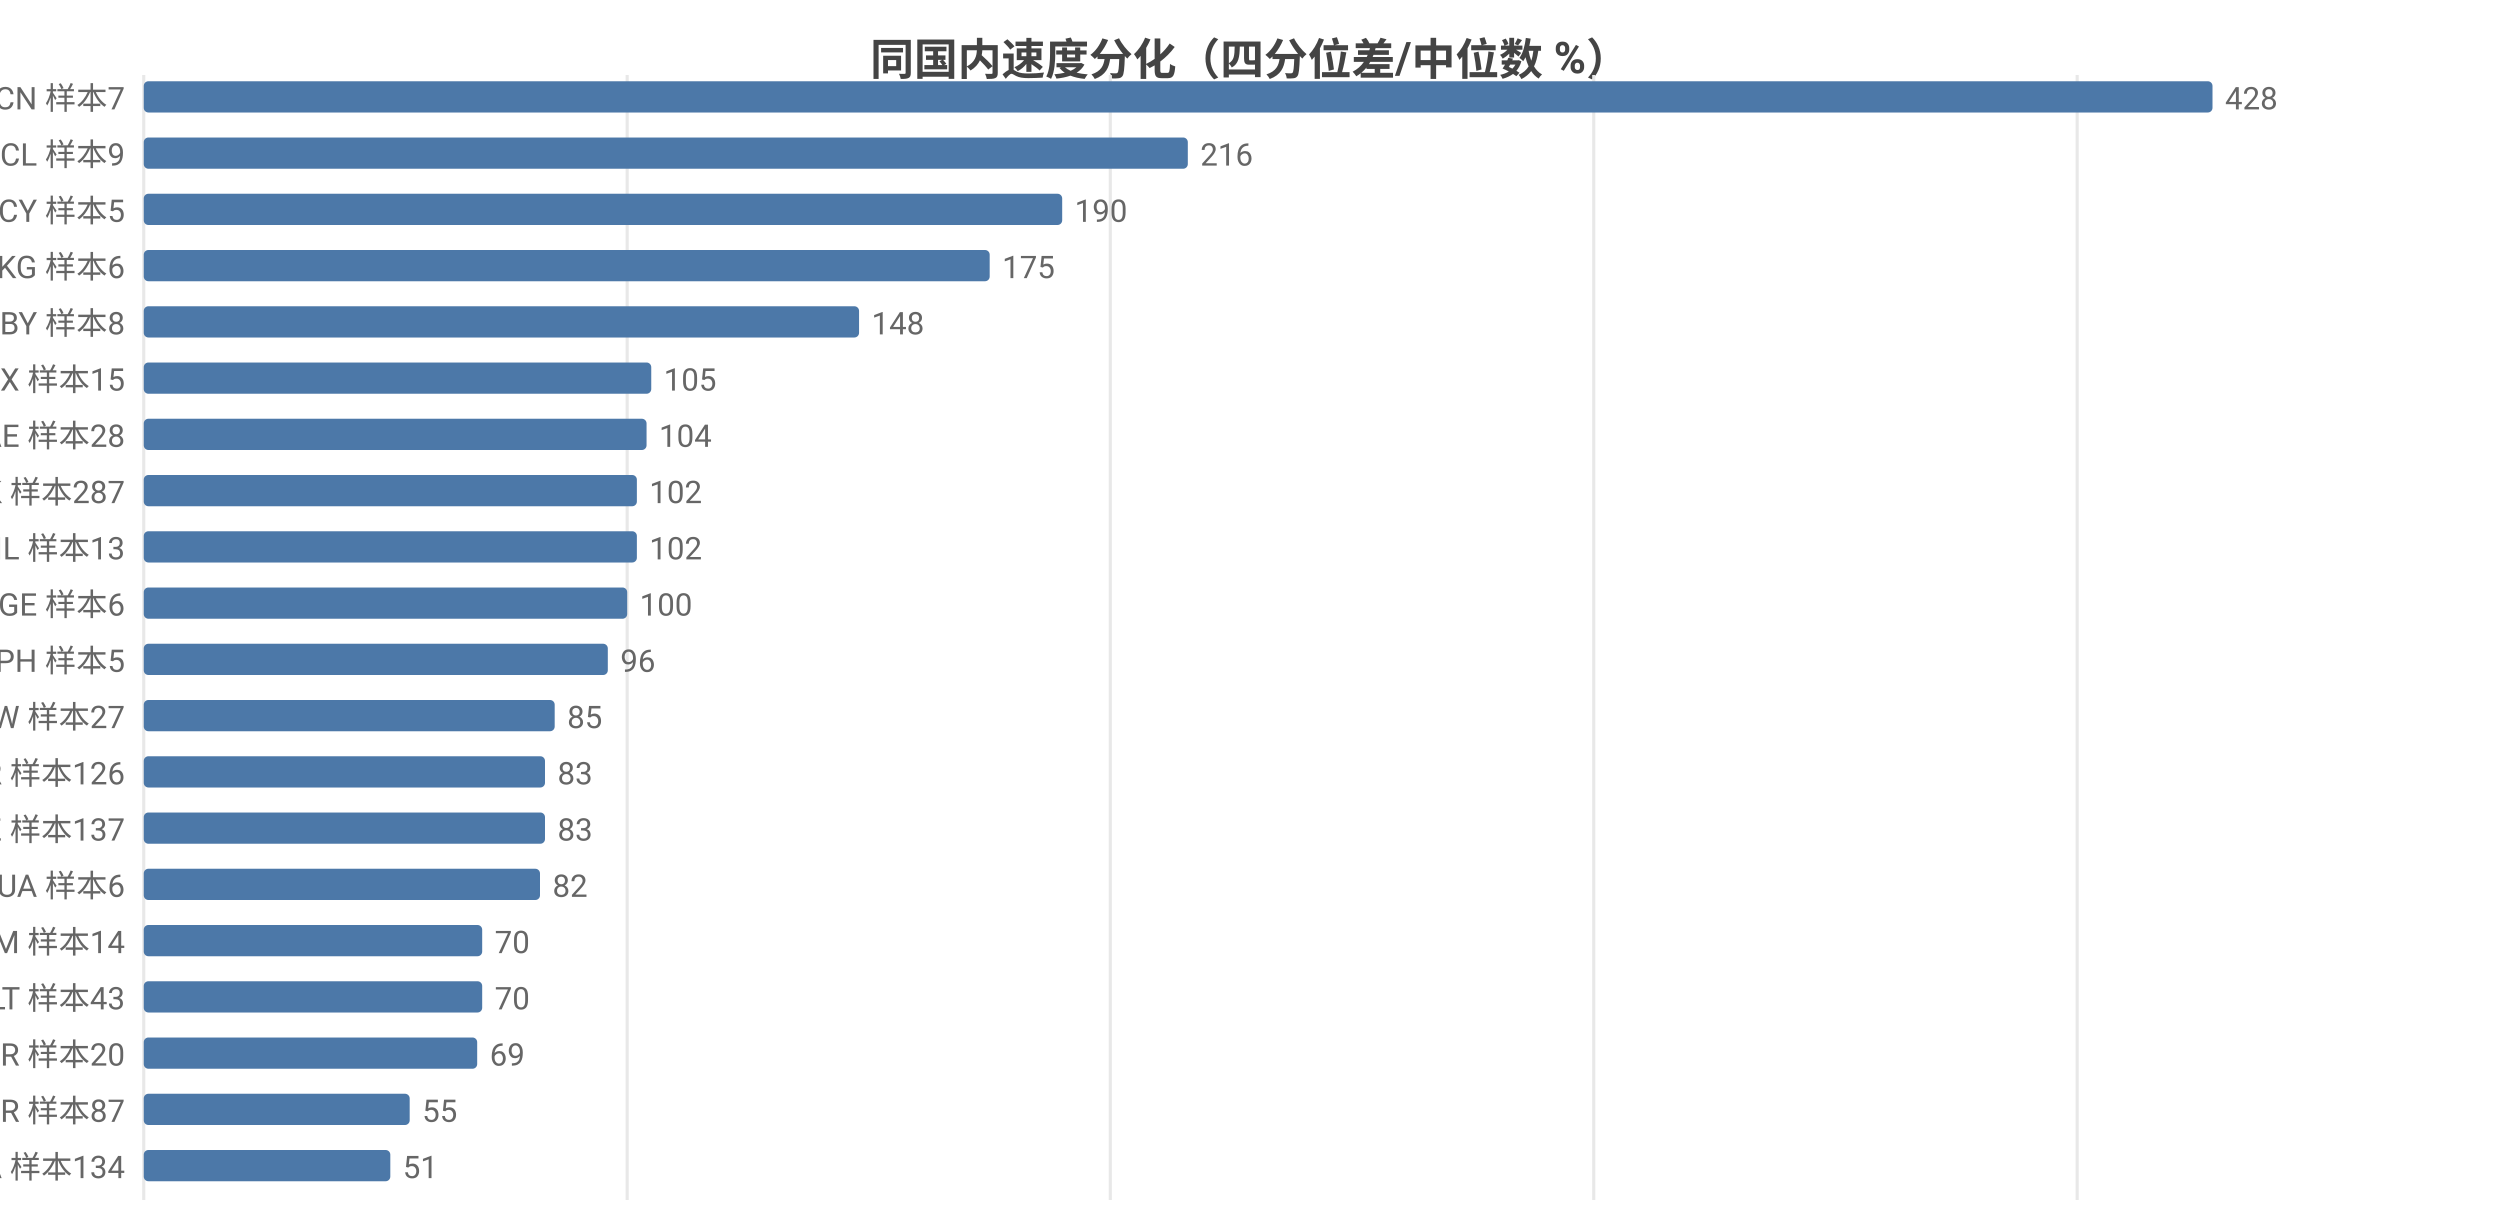
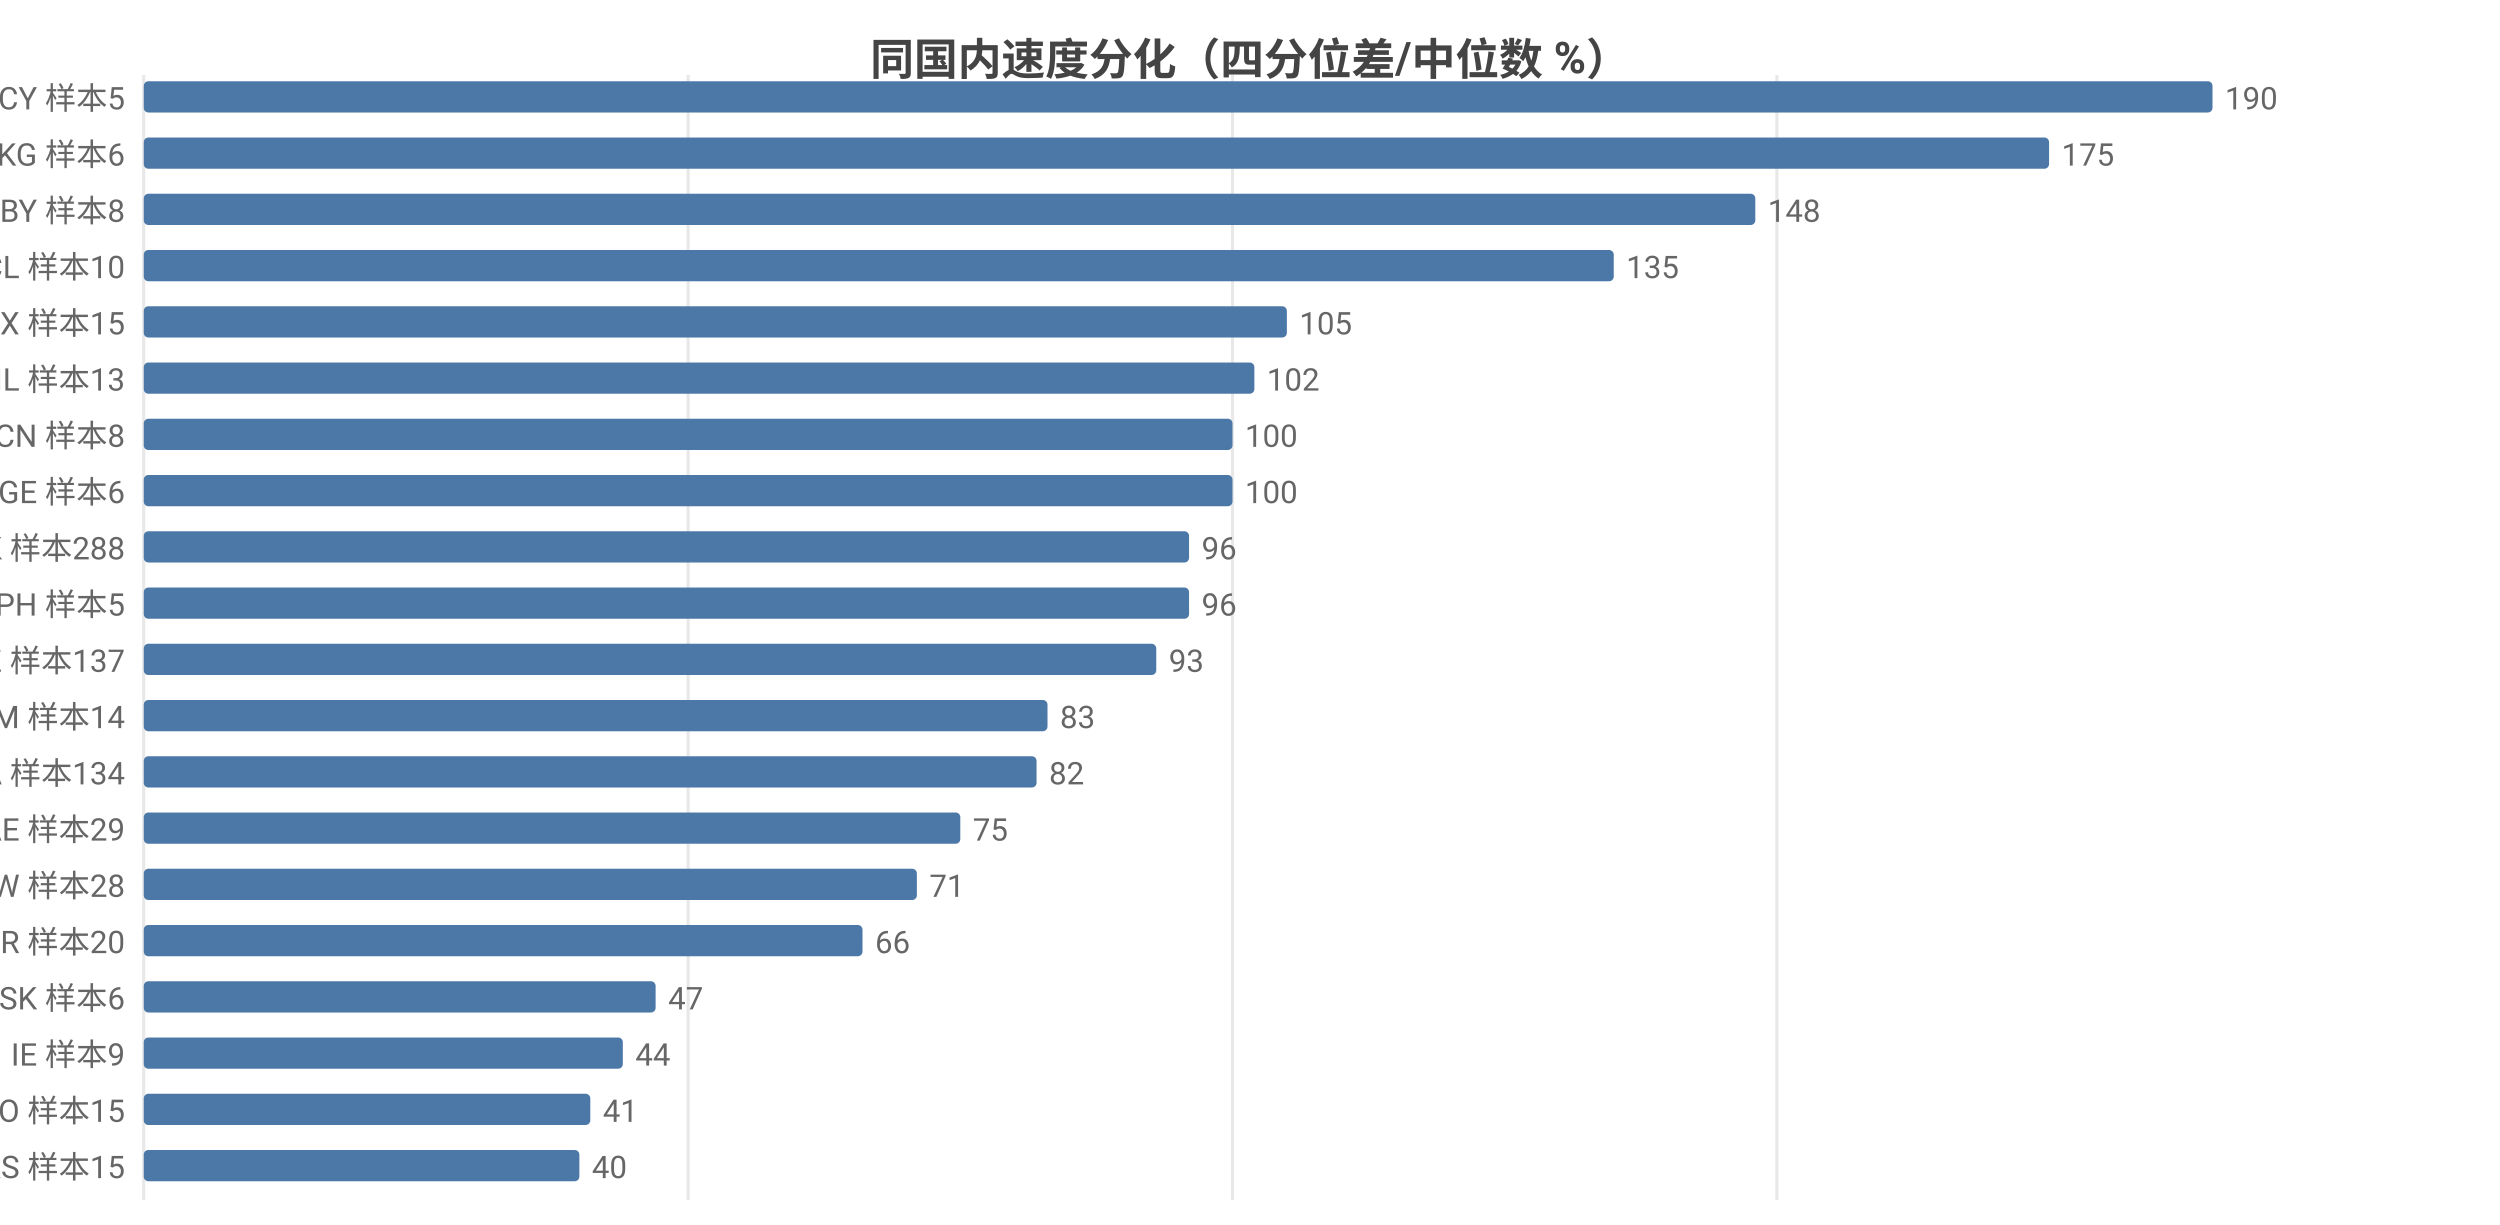
<svg xmlns="http://www.w3.org/2000/svg" width="800" height="392" viewBox="0 0 800 392">
  <rect width="800" height="392" fill="#ffffff" />
  <style>text{font-family:system-ui,-apple-system,'Segoe UI',Roboto,'PingFang SC','Microsoft YaHei','Noto Sans CJK SC',sans-serif}.g{stroke:#e8e8e8;stroke-width:1}.a{stroke:#999;stroke-width:1}.t{font-size:10px;fill:#666}.m{font-size:10px;text-anchor:middle;fill:#666}.e{font-size:10px;text-anchor:end;fill:#666}.l{font-size:11px;fill:#333}.tt{font-size:14px;font-weight:600;text-anchor:middle;fill:#444}.em{font-size:13px;text-anchor:middle;fill:#999}</style>
  <text class="tt" x="400.0" y="24">同国内速度分化（四分位差/中位数 %）</text>
  <line class="g" x1="46" y1="24" x2="46" y2="384" />
-   <line class="g" x1="200.7" y1="24" x2="200.7" y2="384" />
-   <line class="g" x1="355.3" y1="24" x2="355.3" y2="384" />
-   <line class="g" x1="510.0" y1="24" x2="510.0" y2="384" />
-   <line class="g" x1="664.7" y1="24" x2="664.7" y2="384" />
-   <text class="e" x="40" y="35">CN 样本7</text>
+   <line class="g" x1="220.2" y1="24" x2="220.2" y2="384" />
+   <line class="g" x1="394.4" y1="24" x2="394.4" y2="384" />
+   <line class="g" x1="568.6" y1="24" x2="568.6" y2="384" />
+   <text class="e" x="40" y="35">CY 样本5</text>
  <rect x="46" y="26" width="662" height="10" fill="#4c78a8" rx="1.5" />
-   <text class="t" x="712" y="35">428</text>
-   <text class="e" x="40" y="53">CL 样本9</text>
-   <rect x="46" y="44" width="334.1" height="10" fill="#4c78a8" rx="1.5" />
-   <text class="t" x="384.1" y="53">216</text>
-   <text class="e" x="40" y="71">CY 样本5</text>
-   <rect x="46" y="62" width="293.9" height="10" fill="#4c78a8" rx="1.5" />
-   <text class="t" x="343.9" y="71">190</text>
-   <text class="e" x="40" y="89">KG 样本6</text>
-   <rect x="46" y="80" width="270.7" height="10" fill="#4c78a8" rx="1.5" />
-   <text class="t" x="320.7" y="89">175</text>
-   <text class="e" x="40" y="107">BY 样本8</text>
-   <rect x="46" y="98" width="228.9" height="10" fill="#4c78a8" rx="1.5" />
-   <text class="t" x="278.9" y="107">148</text>
-   <text class="e" x="40" y="125">MX 样本15</text>
-   <rect x="46" y="116" width="162.4" height="10" fill="#4c78a8" rx="1.5" />
-   <text class="t" x="212.4" y="125">105</text>
-   <text class="e" x="40" y="143">AE 样本28</text>
-   <rect x="46" y="134" width="160.9" height="10" fill="#4c78a8" rx="1.5" />
-   <text class="t" x="210.9" y="143">104</text>
-   <text class="e" x="40" y="161">HK 样本287</text>
-   <rect x="46" y="152" width="157.8" height="10" fill="#4c78a8" rx="1.5" />
-   <text class="t" x="207.8" y="161">102</text>
-   <text class="e" x="40" y="179">IL 样本13</text>
-   <rect x="46" y="170" width="157.8" height="10" fill="#4c78a8" rx="1.5" />
-   <text class="t" x="207.8" y="179">102</text>
-   <text class="e" x="40" y="197">GE 样本6</text>
-   <rect x="46" y="188" width="154.7" height="10" fill="#4c78a8" rx="1.5" />
-   <text class="t" x="204.7" y="197">100</text>
-   <text class="e" x="40" y="215">PH 样本5</text>
-   <rect x="46" y="206" width="148.5" height="10" fill="#4c78a8" rx="1.5" />
-   <text class="t" x="198.5" y="215">96</text>
-   <text class="e" x="40" y="233">TW 样本27</text>
-   <rect x="46" y="224" width="131.5" height="10" fill="#4c78a8" rx="1.5" />
-   <text class="t" x="181.5" y="233">85</text>
-   <text class="e" x="40" y="251">KR 样本126</text>
-   <rect x="46" y="242" width="128.4" height="10" fill="#4c78a8" rx="1.5" />
-   <text class="t" x="178.4" y="251">83</text>
-   <text class="e" x="40" y="269">KZ 样本137</text>
-   <rect x="46" y="260" width="128.4" height="10" fill="#4c78a8" rx="1.5" />
-   <text class="t" x="178.4" y="269">83</text>
-   <text class="e" x="40" y="287">UA 样本6</text>
-   <rect x="46" y="278" width="126.8" height="10" fill="#4c78a8" rx="1.5" />
-   <text class="t" x="176.8" y="287">82</text>
-   <text class="e" x="40" y="305">AM 样本14</text>
-   <rect x="46" y="296" width="108.3" height="10" fill="#4c78a8" rx="1.5" />
-   <text class="t" x="158.3" y="305">70</text>
-   <text class="e" x="40" y="323">LT 样本43</text>
-   <rect x="46" y="314" width="108.3" height="10" fill="#4c78a8" rx="1.5" />
-   <text class="t" x="158.3" y="323">70</text>
-   <text class="e" x="40" y="341">BR 样本20</text>
-   <rect x="46" y="332" width="106.7" height="10" fill="#4c78a8" rx="1.5" />
-   <text class="t" x="156.7" y="341">69</text>
-   <text class="e" x="40" y="359">TR 样本87</text>
-   <rect x="46" y="350" width="85.1" height="10" fill="#4c78a8" rx="1.5" />
-   <text class="t" x="135.1" y="359">55</text>
-   <text class="e" x="40" y="377">CA 样本134</text>
-   <rect x="46" y="368" width="78.9" height="10" fill="#4c78a8" rx="1.5" />
-   <text class="t" x="128.9" y="377">51</text>
+   <text class="t" x="712" y="35">190</text>
+   <text class="e" x="40" y="53">KG 样本6</text>
+   <rect x="46" y="44" width="609.7" height="10" fill="#4c78a8" rx="1.5" />
+   <text class="t" x="659.7" y="53">175</text>
+   <text class="e" x="40" y="71">BY 样本8</text>
+   <rect x="46" y="62" width="515.7" height="10" fill="#4c78a8" rx="1.5" />
+   <text class="t" x="565.7" y="71">148</text>
+   <text class="e" x="40" y="89">CL 样本10</text>
+   <rect x="46" y="80" width="470.4" height="10" fill="#4c78a8" rx="1.5" />
+   <text class="t" x="520.4" y="89">135</text>
+   <text class="e" x="40" y="107">MX 样本15</text>
+   <rect x="46" y="98" width="365.8" height="10" fill="#4c78a8" rx="1.5" />
+   <text class="t" x="415.8" y="107">105</text>
+   <text class="e" x="40" y="125">IL 样本13</text>
+   <rect x="46" y="116" width="355.4" height="10" fill="#4c78a8" rx="1.5" />
+   <text class="t" x="405.4" y="125">102</text>
+   <text class="e" x="40" y="143">CN 样本8</text>
+   <rect x="46" y="134" width="348.4" height="10" fill="#4c78a8" rx="1.5" />
+   <text class="t" x="398.4" y="143">100</text>
+   <text class="e" x="40" y="161">GE 样本6</text>
+   <rect x="46" y="152" width="348.4" height="10" fill="#4c78a8" rx="1.5" />
+   <text class="t" x="398.4" y="161">100</text>
+   <text class="e" x="40" y="179">HK 样本288</text>
+   <rect x="46" y="170" width="334.5" height="10" fill="#4c78a8" rx="1.5" />
+   <text class="t" x="384.5" y="179">96</text>
+   <text class="e" x="40" y="197">PH 样本5</text>
+   <rect x="46" y="188" width="334.5" height="10" fill="#4c78a8" rx="1.5" />
+   <text class="t" x="384.5" y="197">96</text>
+   <text class="e" x="40" y="215">KZ 样本137</text>
+   <rect x="46" y="206" width="324.0" height="10" fill="#4c78a8" rx="1.5" />
+   <text class="t" x="374.0" y="215">93</text>
+   <text class="e" x="40" y="233">AM 样本14</text>
+   <rect x="46" y="224" width="289.2" height="10" fill="#4c78a8" rx="1.5" />
+   <text class="t" x="339.2" y="233">83</text>
+   <text class="e" x="40" y="251">CA 样本134</text>
+   <rect x="46" y="242" width="285.7" height="10" fill="#4c78a8" rx="1.5" />
+   <text class="t" x="335.7" y="251">82</text>
+   <text class="e" x="40" y="269">AE 样本29</text>
+   <rect x="46" y="260" width="261.3" height="10" fill="#4c78a8" rx="1.5" />
+   <text class="t" x="311.3" y="269">75</text>
+   <text class="e" x="40" y="287">TW 样本28</text>
+   <rect x="46" y="278" width="247.4" height="10" fill="#4c78a8" rx="1.5" />
+   <text class="t" x="297.4" y="287">71</text>
+   <text class="e" x="40" y="305">BR 样本20</text>
+   <rect x="46" y="296" width="230.0" height="10" fill="#4c78a8" rx="1.5" />
+   <text class="t" x="280.0" y="305">66</text>
+   <text class="e" x="40" y="323">SK 样本6</text>
+   <rect x="46" y="314" width="163.8" height="10" fill="#4c78a8" rx="1.5" />
+   <text class="t" x="213.8" y="323">47</text>
+   <text class="e" x="40" y="341">IE 样本9</text>
+   <rect x="46" y="332" width="153.3" height="10" fill="#4c78a8" rx="1.5" />
+   <text class="t" x="203.3" y="341">44</text>
+   <text class="e" x="40" y="359">NO 样本15</text>
+   <rect x="46" y="350" width="142.9" height="10" fill="#4c78a8" rx="1.5" />
+   <text class="t" x="192.9" y="359">41</text>
+   <text class="e" x="40" y="377">RS 样本15</text>
+   <rect x="46" y="368" width="139.4" height="10" fill="#4c78a8" rx="1.5" />
+   <text class="t" x="189.4" y="377">40</text>
</svg>
